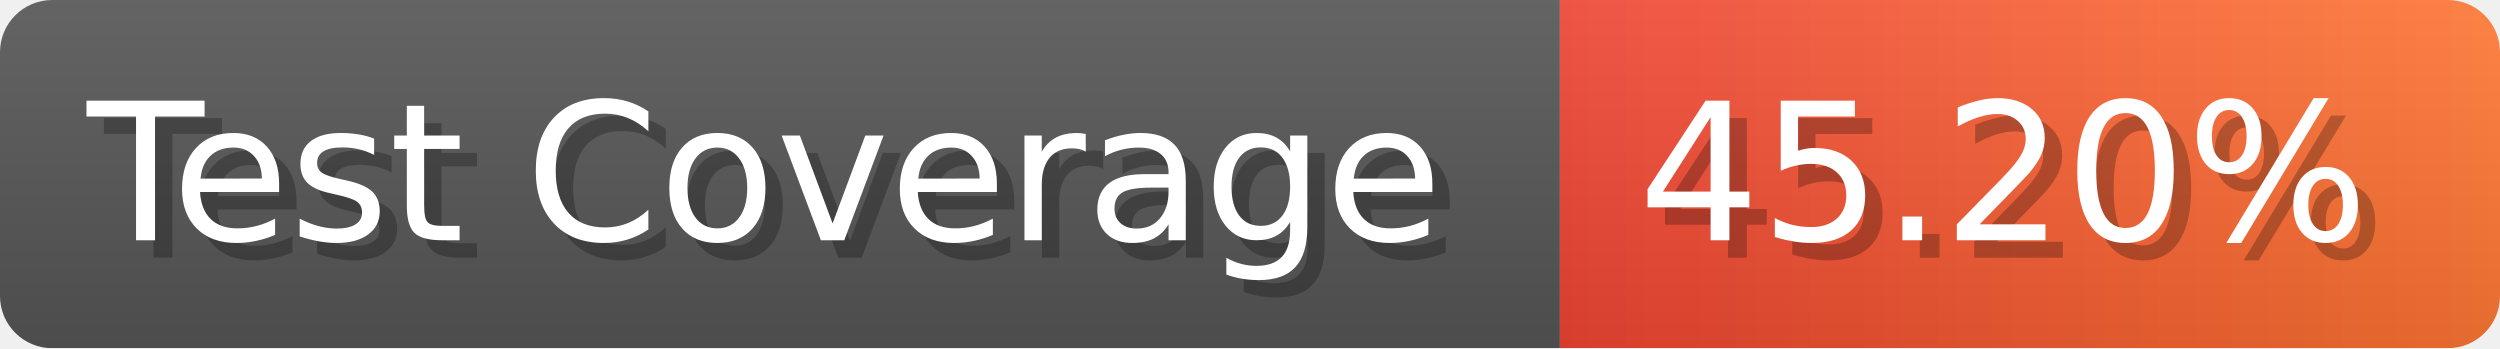
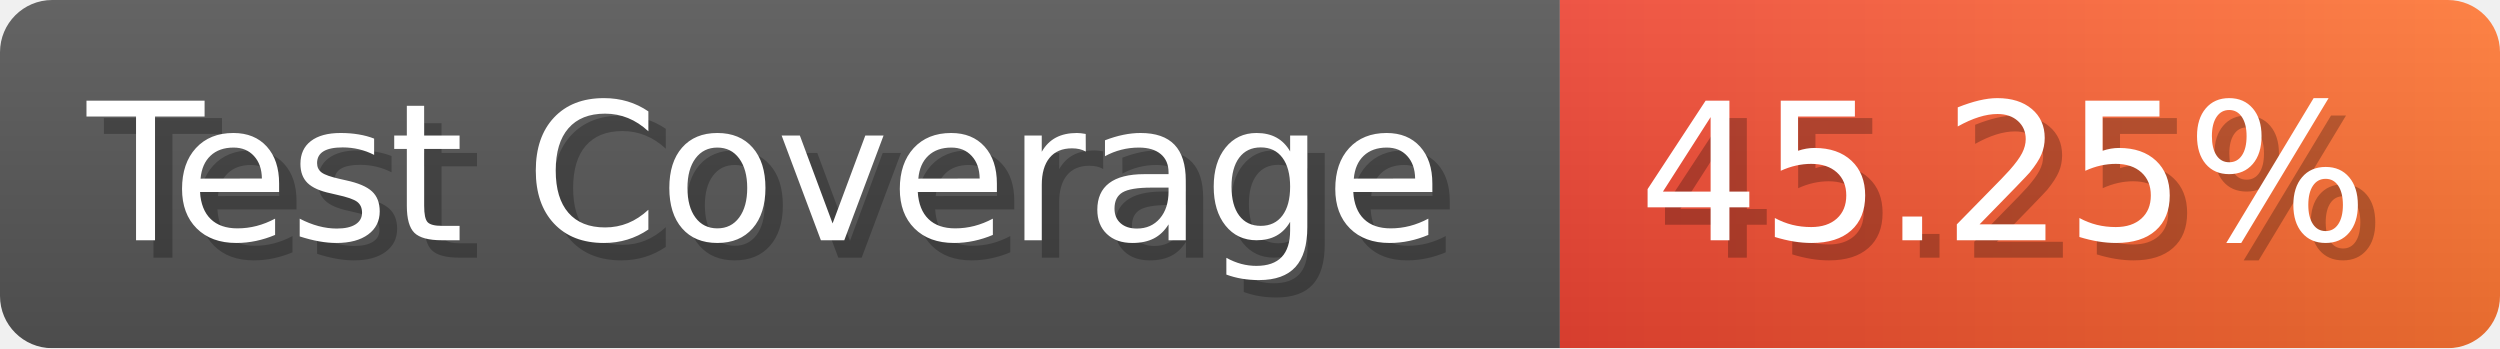
- <svg xmlns="http://www.w3.org/2000/svg" width="143.6" height="20" viewBox="0 0 1436 200" role="img" aria-label="Test Coverage: 45.20%">
+ <svg xmlns="http://www.w3.org/2000/svg" width="143.6" height="20" viewBox="0 0 1436 200" role="img" aria-label="Test Coverage: 45.25%">
  <linearGradient id="a" x2="0" y2="100%">
    <stop offset="0" stop-opacity=".1" stop-color="#EEE" />
    <stop offset="1" stop-opacity=".1" />
  </linearGradient>
  <mask id="m">
    <rect width="1436" height="200" rx="30" fill="#FFF" />
  </mask>
  <g mask="url(#m)">
    <rect width="896" height="200" fill="#555" />
    <rect width="540" height="200" fill="url(#x)" x="896" />
    <rect width="1436" height="200" fill="url(#a)" />
  </g>
  <g aria-hidden="true" fill="#fff" text-anchor="start" font-family="Verdana,DejaVu Sans,sans-serif" font-size="110">
    <text x="60" y="148" textLength="796" fill="#000" opacity="0.25">Test Coverage</text>
    <text x="50" y="138" textLength="796">Test Coverage</text>
-     <text x="951" y="148" textLength="440" fill="#000" opacity="0.25">45.20%</text>
-     <text x="941" y="138" textLength="440">45.20%</text>
+     <text x="951" y="148" textLength="440" fill="#000" opacity="0.25">45.25%</text>
+     <text x="941" y="138" textLength="440">45.25%</text>
  </g>
  <linearGradient id="x" x1="0%" y1="0%" x2="100%" y2="0%">
    <stop offset="0%" style="stop-color:#E43" />
    <stop offset="100%" style="stop-color:#F73" />
  </linearGradient>
</svg>
